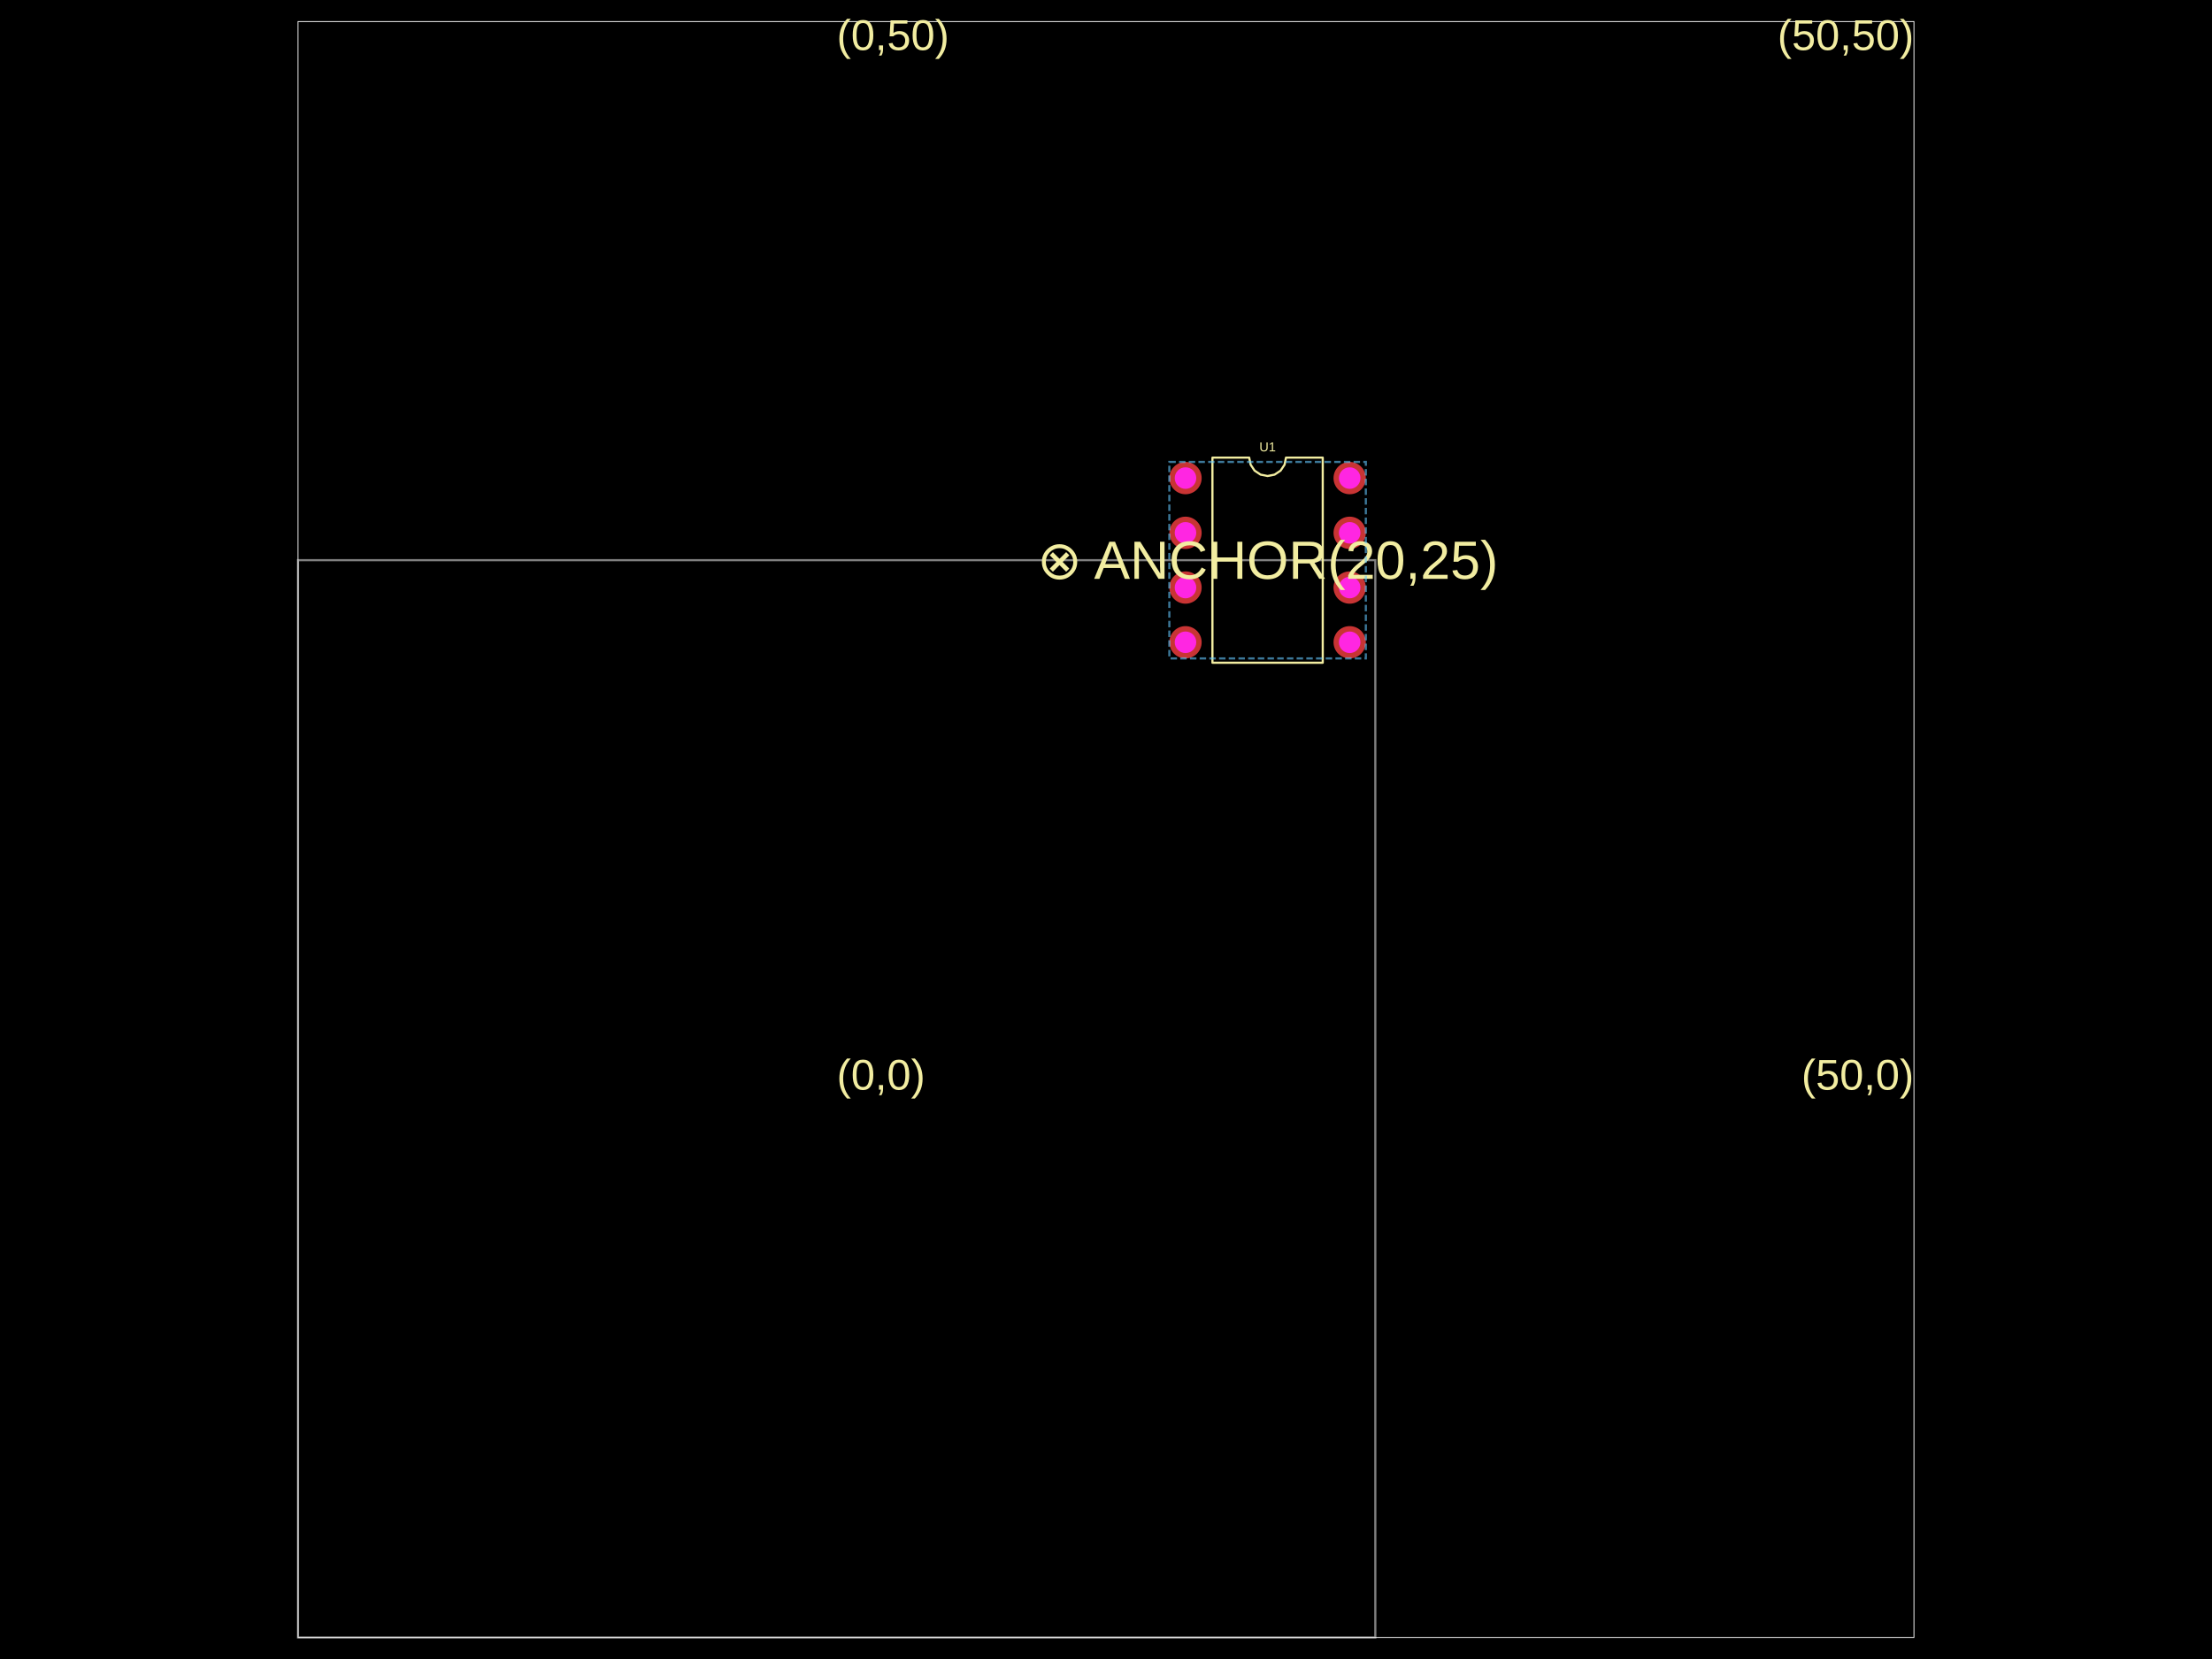
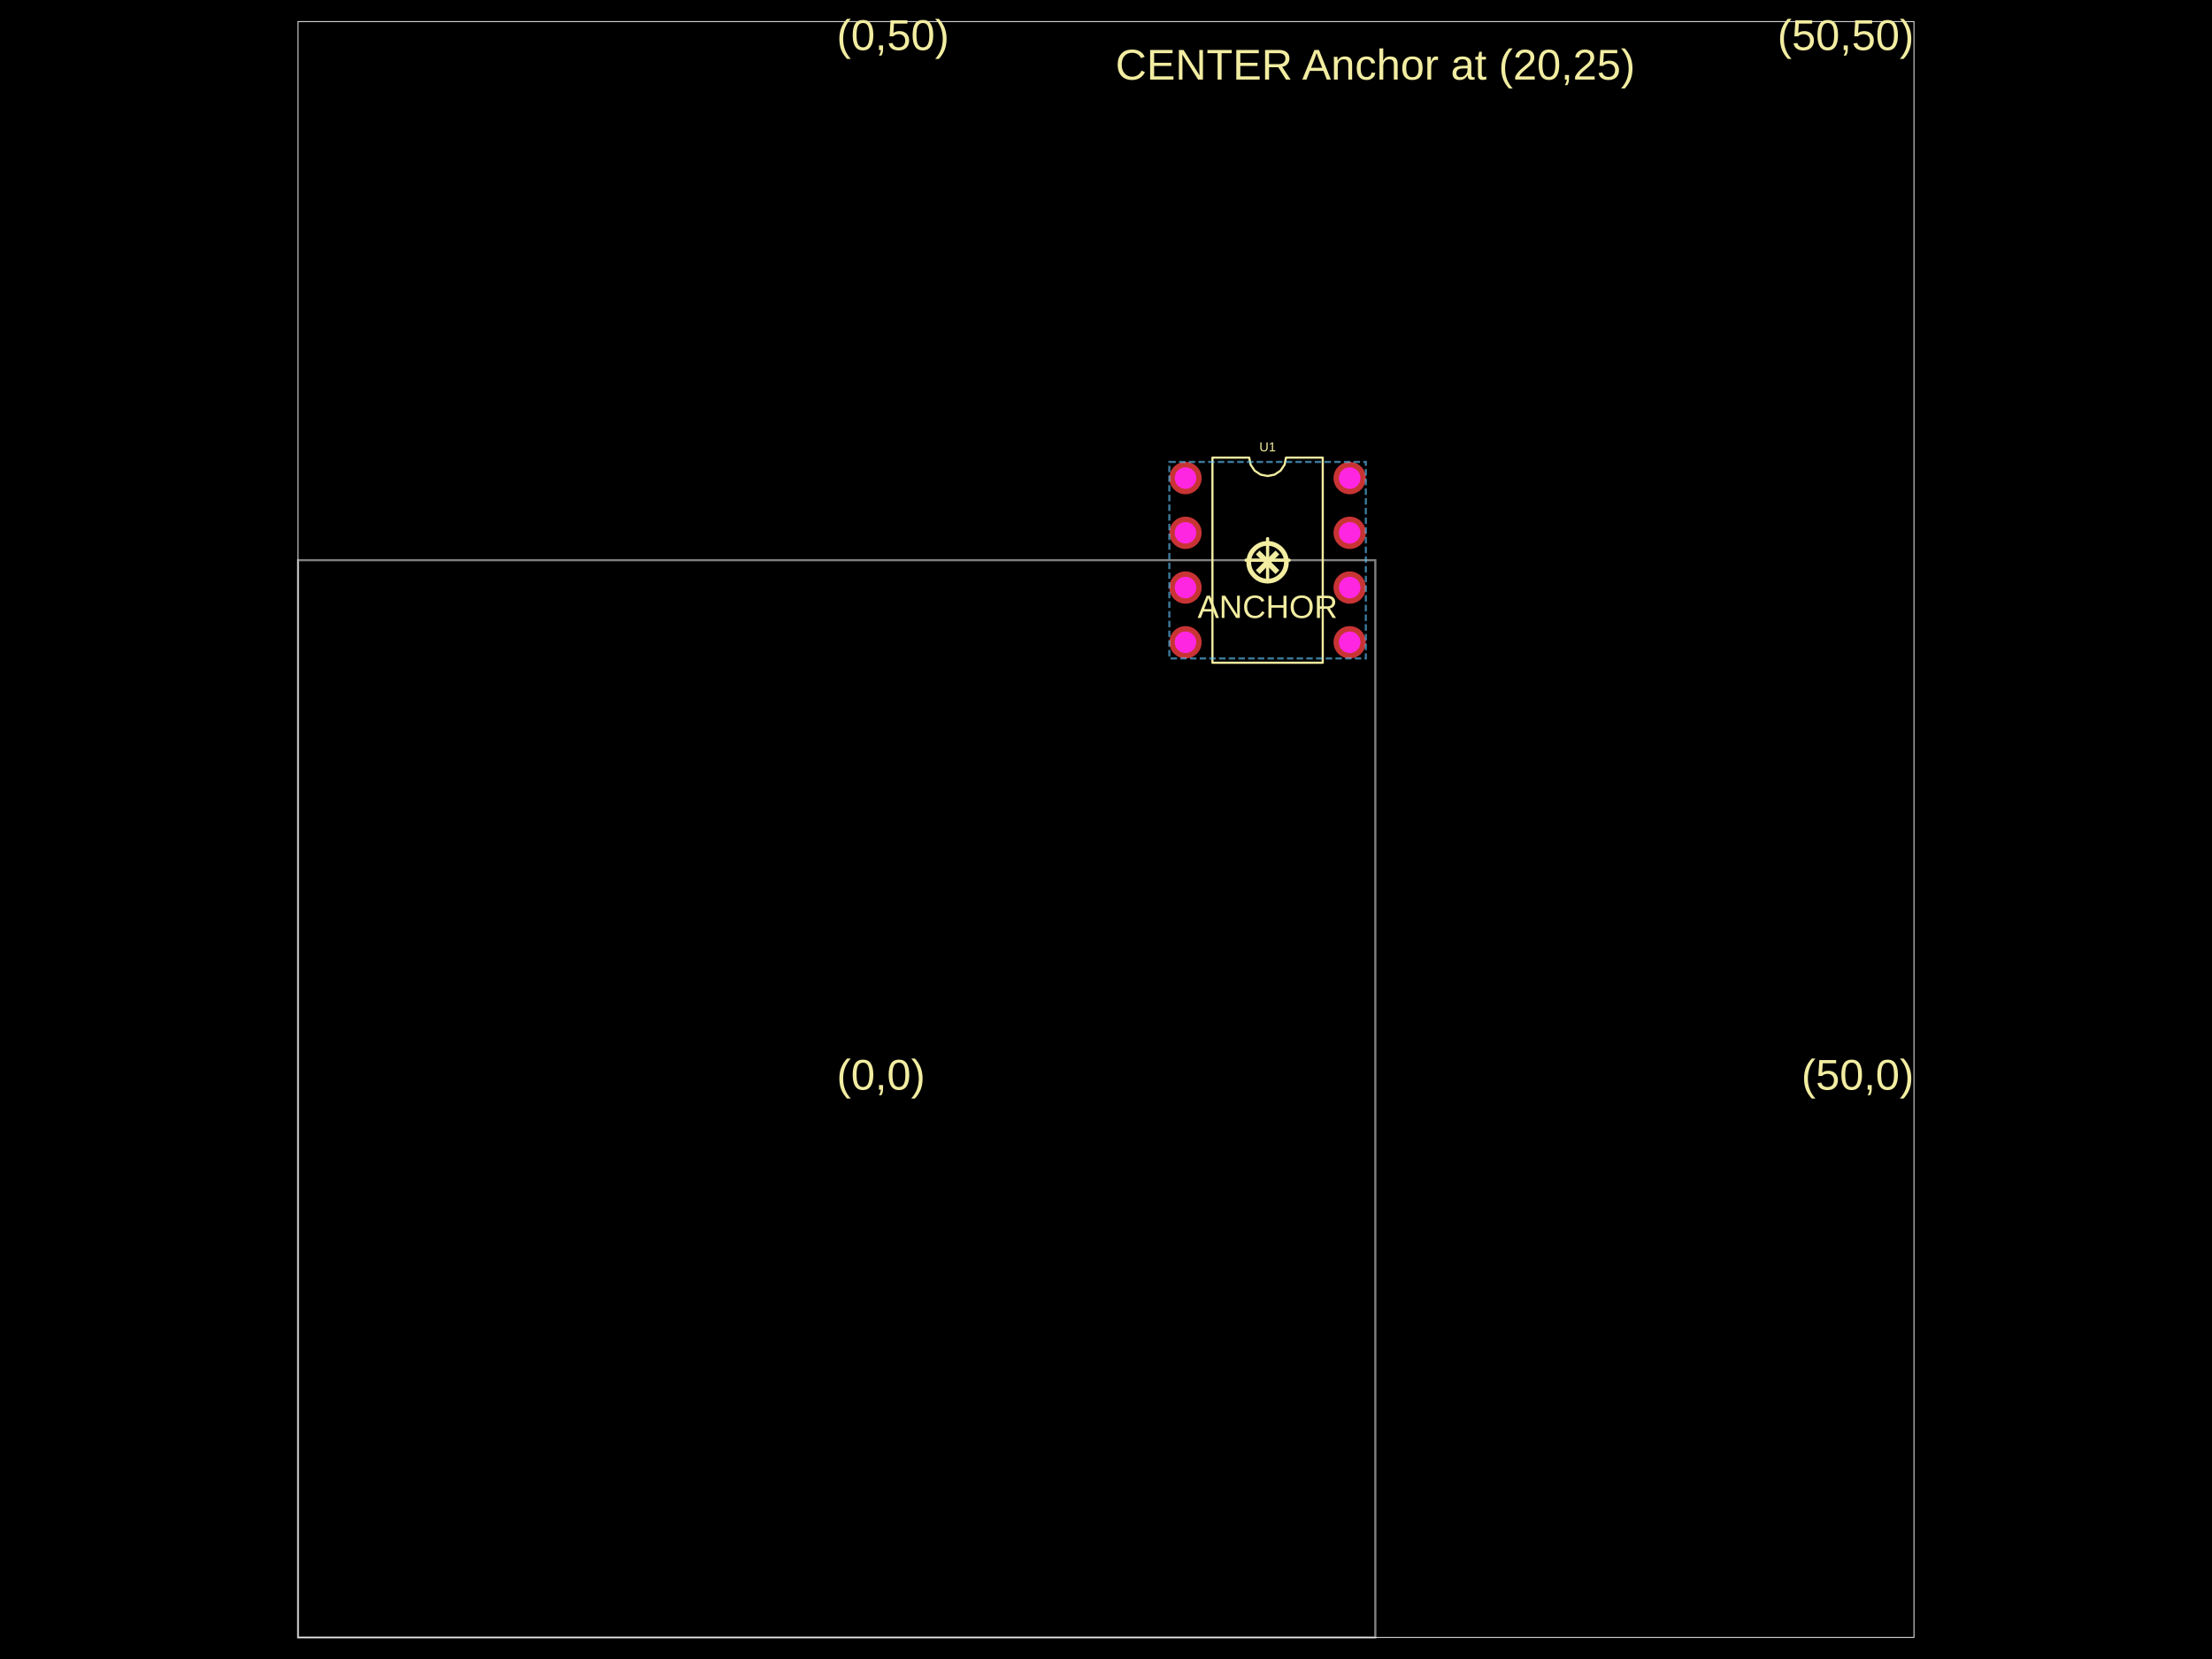
<svg xmlns="http://www.w3.org/2000/svg" width="800" height="600" data-software-used-string="@tscircuit/core@0.0.798">
  <style />
  <rect class="boundary" x="0" y="0" fill="#000" width="800" height="600" data-type="pcb_background" data-pcb-layer="global" />
  <rect class="pcb-boundary" fill="none" stroke="#fff" stroke-width="0.3" x="107.792" y="7.792" width="584.416" height="584.416" data-type="pcb_boundary" data-pcb-layer="global" />
  <path class="pcb-board" d="M 107.792 592.208 L 497.403 592.208 L 497.403 202.597 L 107.792 202.597 Z" fill="none" stroke="rgba(255, 255, 255, 0.5)" stroke-width="0.779" data-type="pcb_board" data-pcb-layer="board" />
  <g data-type="pcb_plated_hole" data-pcb-layer="through">
    <circle class="pcb-hole-outer" fill="rgb(200, 52, 52)" cx="428.753" cy="172.909" r="5.844" data-type="pcb_plated_hole" data-pcb-layer="top" />
    <circle class="pcb-hole-inner" fill="#FF26E2" cx="428.753" cy="172.909" r="3.896" data-type="pcb_plated_hole_drill" data-pcb-layer="drill" />
  </g>
  <g data-type="pcb_plated_hole" data-pcb-layer="through">
    <circle class="pcb-hole-outer" fill="rgb(200, 52, 52)" cx="428.753" cy="192.701" r="5.844" data-type="pcb_plated_hole" data-pcb-layer="top" />
    <circle class="pcb-hole-inner" fill="#FF26E2" cx="428.753" cy="192.701" r="3.896" data-type="pcb_plated_hole_drill" data-pcb-layer="drill" />
  </g>
  <g data-type="pcb_plated_hole" data-pcb-layer="through">
    <circle class="pcb-hole-outer" fill="rgb(200, 52, 52)" cx="428.753" cy="212.494" r="5.844" data-type="pcb_plated_hole" data-pcb-layer="top" />
    <circle class="pcb-hole-inner" fill="#FF26E2" cx="428.753" cy="212.494" r="3.896" data-type="pcb_plated_hole_drill" data-pcb-layer="drill" />
  </g>
  <g data-type="pcb_plated_hole" data-pcb-layer="through">
    <circle class="pcb-hole-outer" fill="rgb(200, 52, 52)" cx="428.753" cy="232.286" r="5.844" data-type="pcb_plated_hole" data-pcb-layer="top" />
    <circle class="pcb-hole-inner" fill="#FF26E2" cx="428.753" cy="232.286" r="3.896" data-type="pcb_plated_hole_drill" data-pcb-layer="drill" />
  </g>
  <g data-type="pcb_plated_hole" data-pcb-layer="through">
    <circle class="pcb-hole-outer" fill="rgb(200, 52, 52)" cx="488.13" cy="232.286" r="5.844" data-type="pcb_plated_hole" data-pcb-layer="top" />
    <circle class="pcb-hole-inner" fill="#FF26E2" cx="488.13" cy="232.286" r="3.896" data-type="pcb_plated_hole_drill" data-pcb-layer="drill" />
  </g>
  <g data-type="pcb_plated_hole" data-pcb-layer="through">
    <circle class="pcb-hole-outer" fill="rgb(200, 52, 52)" cx="488.13" cy="212.494" r="5.844" data-type="pcb_plated_hole" data-pcb-layer="top" />
    <circle class="pcb-hole-inner" fill="#FF26E2" cx="488.13" cy="212.494" r="3.896" data-type="pcb_plated_hole_drill" data-pcb-layer="drill" />
  </g>
  <g data-type="pcb_plated_hole" data-pcb-layer="through">
    <circle class="pcb-hole-outer" fill="rgb(200, 52, 52)" cx="488.13" cy="192.701" r="5.844" data-type="pcb_plated_hole" data-pcb-layer="top" />
    <circle class="pcb-hole-inner" fill="#FF26E2" cx="488.13" cy="192.701" r="3.896" data-type="pcb_plated_hole_drill" data-pcb-layer="drill" />
  </g>
  <g data-type="pcb_plated_hole" data-pcb-layer="through">
    <circle class="pcb-hole-outer" fill="rgb(200, 52, 52)" cx="488.13" cy="172.909" r="5.844" data-type="pcb_plated_hole" data-pcb-layer="top" />
    <circle class="pcb-hole-inner" fill="#FF26E2" cx="488.13" cy="172.909" r="3.896" data-type="pcb_plated_hole_drill" data-pcb-layer="drill" />
  </g>
  <text x="0" y="0" dx="0" dy="0" fill="#f2eda1" font-family="Arial, sans-serif" font-size="15.584" text-anchor="start" dominant-baseline="text-after-edge" transform="matrix(1,0,0,1,302.5974,397.4026)" class="pcb-silkscreen-text pcb-silkscreen-top" data-pcb-silkscreen-text-id="null" stroke="none" data-type="pcb_silkscreen_text" data-pcb-layer="top">(0,0)</text>
  <text x="0" y="0" dx="0" dy="0" fill="#f2eda1" font-family="Arial, sans-serif" font-size="15.584" text-anchor="end" dominant-baseline="text-after-edge" transform="matrix(1,0,0,1,692.2078,397.4026)" class="pcb-silkscreen-text pcb-silkscreen-top" data-pcb-silkscreen-text-id="null" stroke="none" data-type="pcb_silkscreen_text" data-pcb-layer="top">(50,0)</text>
  <text x="0" y="0" dx="0" dy="0" fill="#f2eda1" font-family="Arial, sans-serif" font-size="15.584" text-anchor="start" dominant-baseline="text-before-edge" transform="matrix(1,0,0,1,302.5974,7.792208)" class="pcb-silkscreen-text pcb-silkscreen-top" data-pcb-silkscreen-text-id="null" stroke="none" data-type="pcb_silkscreen_text" data-pcb-layer="top">(0,50)</text>
  <text x="0" y="0" dx="0" dy="0" fill="#f2eda1" font-family="Arial, sans-serif" font-size="15.584" text-anchor="end" dominant-baseline="text-before-edge" transform="matrix(1,0,0,1,692.2078,7.792208)" class="pcb-silkscreen-text pcb-silkscreen-top" data-pcb-silkscreen-text-id="null" stroke="none" data-type="pcb_silkscreen_text" data-pcb-layer="top">(50,50)</text>
-   <text x="0" y="0" dx="0" dy="0" fill="#f2eda1" font-family="Arial, sans-serif" font-size="19.481" text-anchor="middle" dominant-baseline="central" transform="matrix(1,0,0,1,458.4416,202.5974)" class="pcb-silkscreen-text pcb-silkscreen-top" data-pcb-silkscreen-text-id="null" stroke="none" data-type="pcb_silkscreen_text" data-pcb-layer="top">⊗ ANCHOR(20,25)</text>
-   <path class="pcb-silkscreen pcb-silkscreen-top" d="M 438.494 239.688 L 438.494 165.506 L 451.792 165.506 L 452.298 168.051 L 453.74 170.208 L 455.897 171.65 L 458.442 172.156 L 460.986 171.65 L 463.143 170.208 L 464.585 168.051 L 465.091 165.506 L 478.39 165.506 L 478.39 239.688 L 438.494 239.688 Z" fill="none" stroke="#f2eda1" stroke-width="0.779" stroke-linecap="round" stroke-linejoin="round" data-pcb-component-id="pcb_component_0" data-pcb-silkscreen-path-id="pcb_silkscreen_path_0" data-type="pcb_silkscreen_path" data-pcb-layer="top" />
+   <text x="0" y="0" dx="0" dy="0" fill="#f2eda1" font-family="Arial, sans-serif" font-size="15.584" text-anchor="middle" dominant-baseline="central" transform="matrix(1,0,0,1,497.4026,23.37662)" class="pcb-silkscreen-text pcb-silkscreen-top" data-pcb-silkscreen-text-id="null" stroke="none" data-type="pcb_silkscreen_text" data-pcb-layer="top">CENTER Anchor at (20,25)</text>
+   <path class="pcb-silkscreen pcb-silkscreen-top" d="M 450.649 202.597 L 466.234 202.597" fill="none" stroke="#f2eda1" stroke-width="1.169" stroke-linecap="round" stroke-linejoin="round" data-pcb-component-id="null" data-pcb-silkscreen-path-id="pcb_silkscreen_path_0" data-type="pcb_silkscreen_path" data-pcb-layer="top" />
+   <path class="pcb-silkscreen pcb-silkscreen-top" d="M 458.442 210.39 L 458.442 194.805" fill="none" stroke="#f2eda1" stroke-width="1.169" stroke-linecap="round" stroke-linejoin="round" data-pcb-component-id="null" data-pcb-silkscreen-path-id="pcb_silkscreen_path_1" data-type="pcb_silkscreen_path" data-pcb-layer="top" />
+   <text x="0" y="0" dx="0" dy="0" fill="#f2eda1" font-family="Arial, sans-serif" font-size="23.377" text-anchor="middle" dominant-baseline="central" transform="matrix(1,0,0,1,458.4416,202.5974)" class="pcb-silkscreen-text pcb-silkscreen-top" data-pcb-silkscreen-text-id="null" stroke="none" data-type="pcb_silkscreen_text" data-pcb-layer="top">⊗</text>
+   <text x="0" y="0" dx="0" dy="0" fill="#f2eda1" font-family="Arial, sans-serif" font-size="11.688" text-anchor="middle" dominant-baseline="text-after-edge" transform="matrix(1,0,0,1,458.4416,225.974)" class="pcb-silkscreen-text pcb-silkscreen-top" data-pcb-silkscreen-text-id="null" stroke="none" data-type="pcb_silkscreen_text" data-pcb-layer="top">ANCHOR</text>
+   <path class="pcb-silkscreen pcb-silkscreen-top" d="M 438.494 239.688 L 438.494 165.506 L 451.792 165.506 L 452.298 168.051 L 453.74 170.208 L 455.897 171.65 L 458.442 172.156 L 460.986 171.65 L 463.143 170.208 L 464.585 168.051 L 465.091 165.506 L 478.39 165.506 L 478.39 239.688 L 438.494 239.688 Z" fill="none" stroke="#f2eda1" stroke-width="0.779" stroke-linecap="round" stroke-linejoin="round" data-pcb-component-id="pcb_component_0" data-pcb-silkscreen-path-id="pcb_silkscreen_path_2" data-type="pcb_silkscreen_path" data-pcb-layer="top" />
  <text x="0" y="0" dx="0" dy="0" fill="#f2eda1" font-family="Arial, sans-serif" font-size="4.675" text-anchor="middle" dominant-baseline="central" transform="matrix(1,0,0,1,458.4416,161.6104)" class="pcb-silkscreen-text pcb-silkscreen-top" data-pcb-silkscreen-text-id="pcb_component_0" stroke="none" data-type="pcb_silkscreen_text" data-pcb-layer="top">U1</text>
  <rect x="422.909" y="167.065" width="71.065" height="71.065" class="pcb-group" fill="none" stroke="rgba(100, 200, 255, 0.6)" stroke-width="0.779" stroke-dasharray="2.338 1.169" data-type="pcb_group" data-pcb-group-id="pcb_group_0" data-pcb-layer="overlay" data-group-name="G2" />
</svg>
